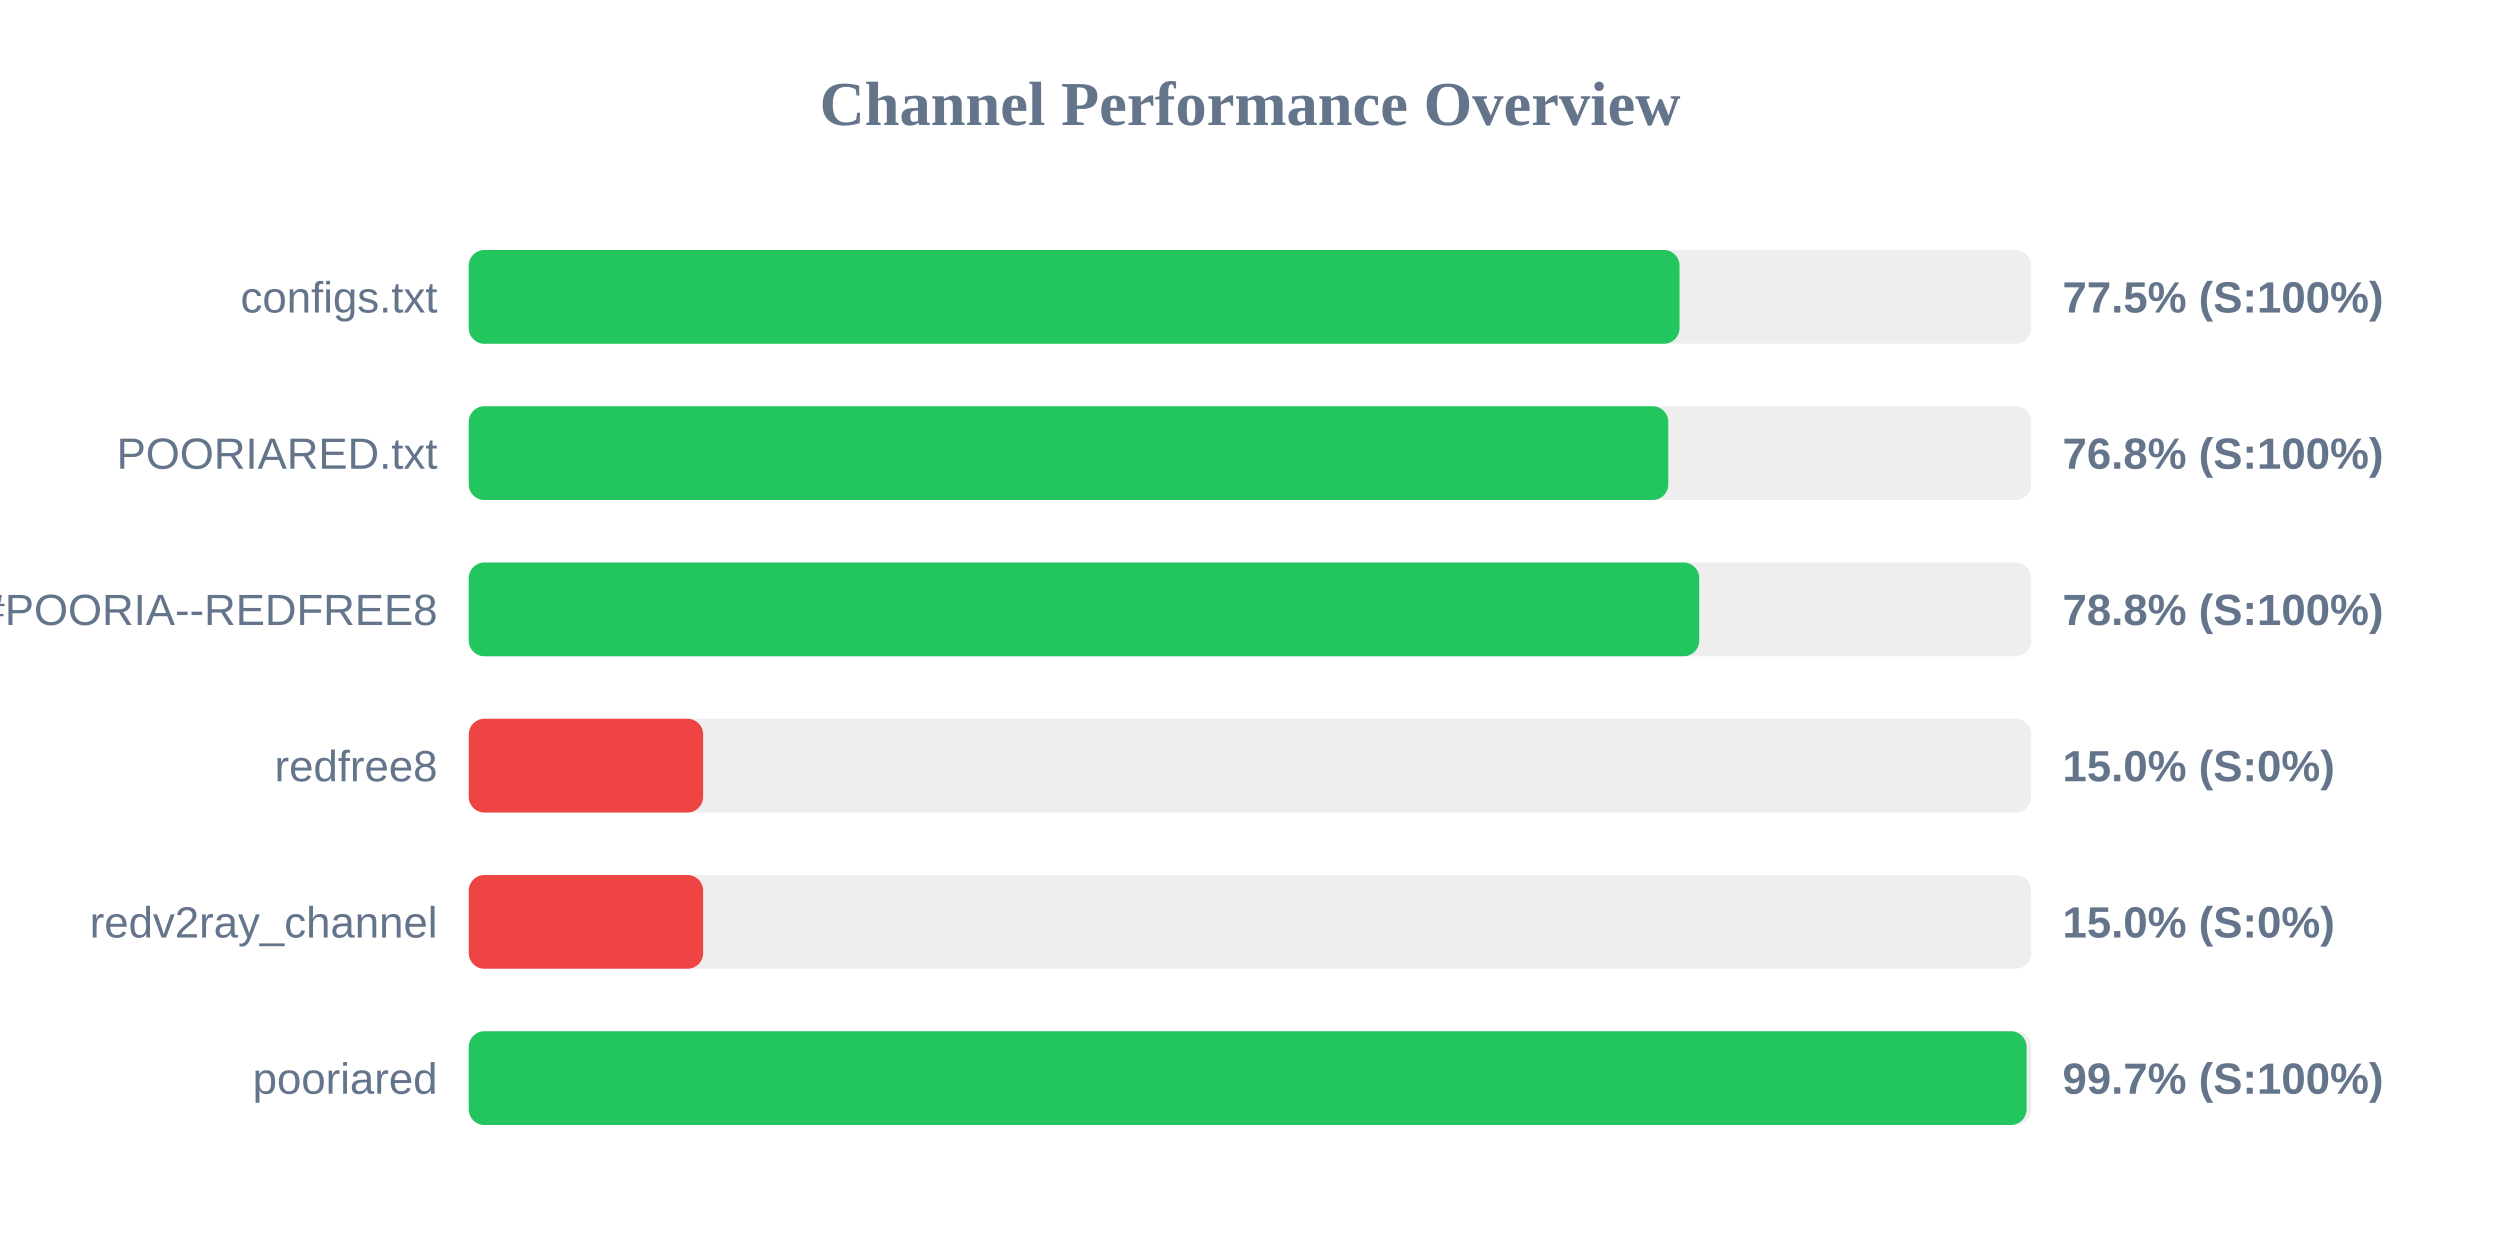
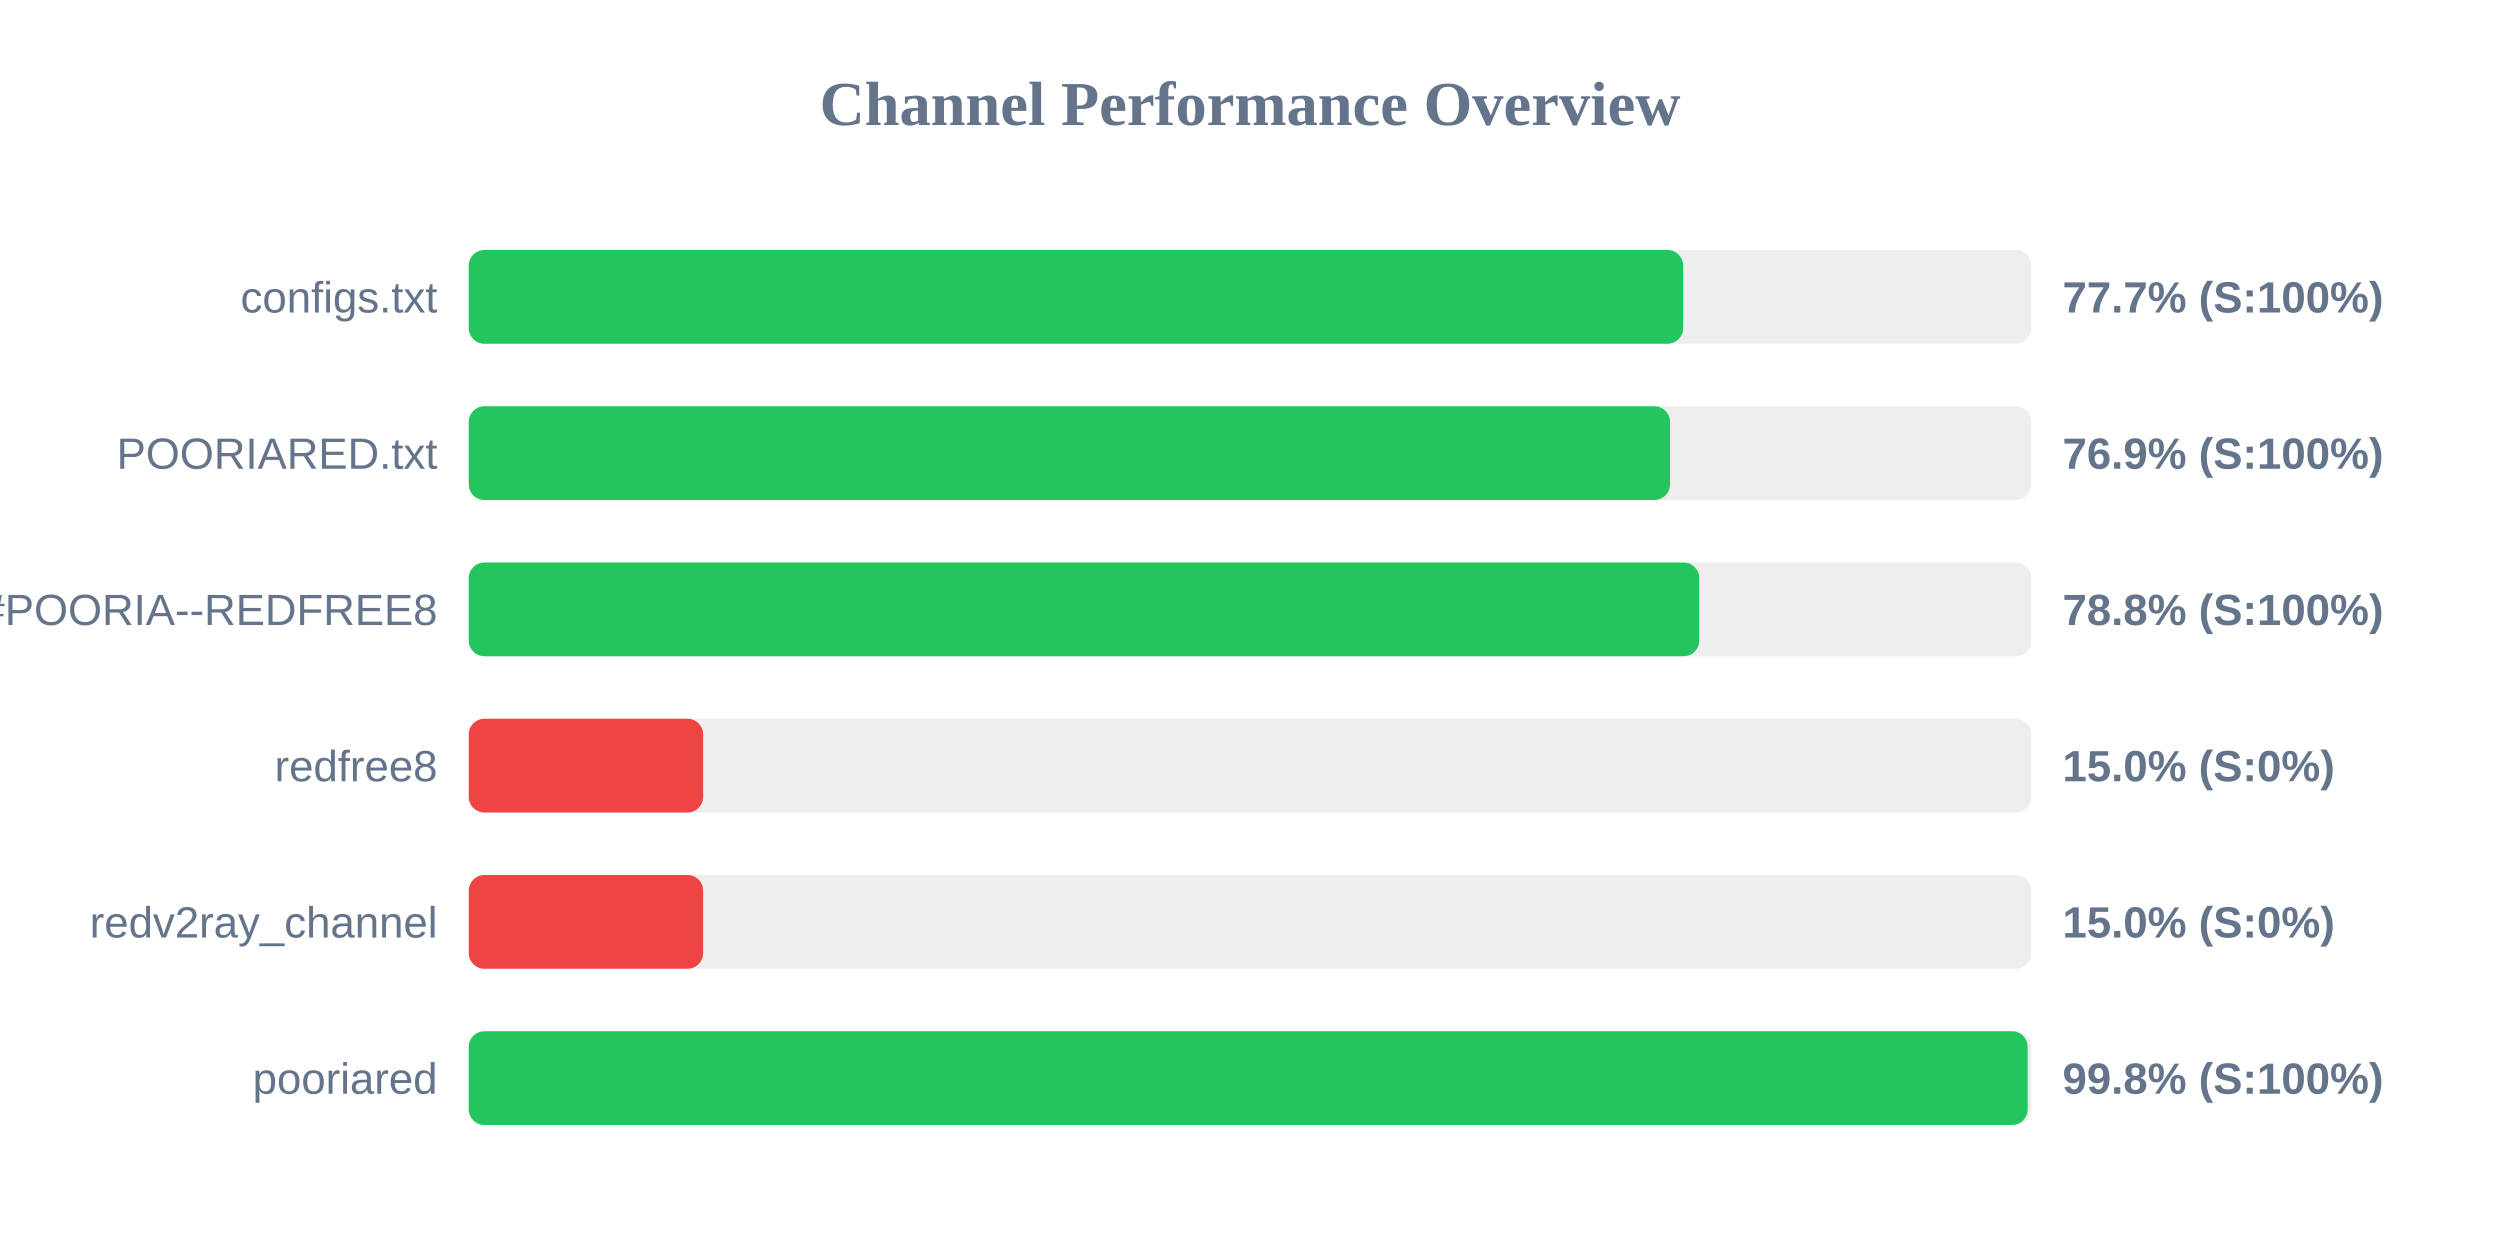
<svg xmlns="http://www.w3.org/2000/svg" width="800" height="400" version="1.1">
  <style>
        .row { font: 14px Arial; fill: #64748b; }
        .score { font: bold 14px Arial; fill: #64748b; }
    </style>
  <text x="400" y="40" text-anchor="middle" font-size="20px" font-weight="bold" fill="#64748b">Channel Performance Overview</text>
  <rect x="150" y="80" width="500" height="30" fill="#eee" rx="5" />
-   <rect x="150" y="80" width="387.45" height="30" fill="#22c55e" rx="5" />
+   <rect x="150" y="80" width="388.6" height="30" fill="#22c55e" rx="5" />
  <text x="140" y="100" text-anchor="end" class="row">configs.txt</text>
-   <text x="660" y="100" text-anchor="start" class="score">77.5% (S:100%)</text>
+   <text x="660" y="100" text-anchor="start" class="score">77.7% (S:100%)</text>
  <rect x="150" y="130" width="500" height="30" fill="#eee" rx="5" />
-   <rect x="150" y="130" width="383.85" height="30" fill="#22c55e" rx="5" />
+   <rect x="150" y="130" width="384.4" height="30" fill="#22c55e" rx="5" />
  <text x="140" y="150" text-anchor="end" class="row">POORIARED.txt</text>
-   <text x="660" y="150" text-anchor="start" class="score">76.8% (S:100%)</text>
+   <text x="660" y="150" text-anchor="start" class="score">76.9% (S:100%)</text>
  <rect x="150" y="180" width="500" height="30" fill="#eee" rx="5" />
  <rect x="150" y="180" width="393.75" height="30" fill="#22c55e" rx="5" />
  <text x="140" y="200" text-anchor="end" class="row">POORIA--REDFREE8.txt#POORIA--REDFREE8</text>
  <text x="660" y="200" text-anchor="start" class="score">78.8% (S:100%)</text>
  <rect x="150" y="230" width="500" height="30" fill="#eee" rx="5" />
  <rect x="150" y="230" width="75.0" height="30" fill="#ef4444" rx="5" />
  <text x="140" y="250" text-anchor="end" class="row">redfree8</text>
  <text x="660" y="250" text-anchor="start" class="score">15.0% (S:0%)</text>
  <rect x="150" y="280" width="500" height="30" fill="#eee" rx="5" />
  <rect x="150" y="280" width="75.0" height="30" fill="#ef4444" rx="5" />
  <text x="140" y="300" text-anchor="end" class="row">redv2ray_channel</text>
  <text x="660" y="300" text-anchor="start" class="score">15.0% (S:0%)</text>
  <rect x="150" y="330" width="500" height="30" fill="#eee" rx="5" />
-   <rect x="150" y="330" width="498.5" height="30" fill="#22c55e" rx="5" />
+   <rect x="150" y="330" width="498.85" height="30" fill="#22c55e" rx="5" />
  <text x="140" y="350" text-anchor="end" class="row">pooriared</text>
-   <text x="660" y="350" text-anchor="start" class="score">99.7% (S:100%)</text>
+   <text x="660" y="350" text-anchor="start" class="score">99.8% (S:100%)</text>
</svg>
